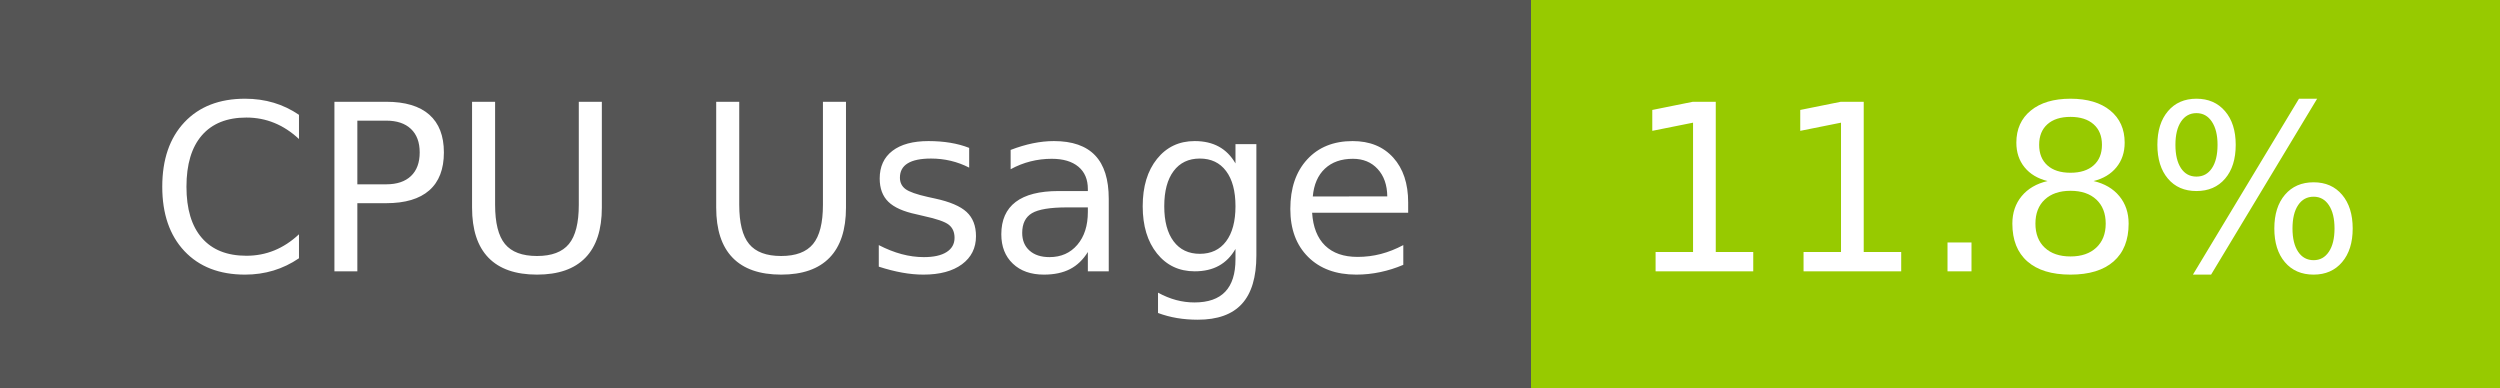
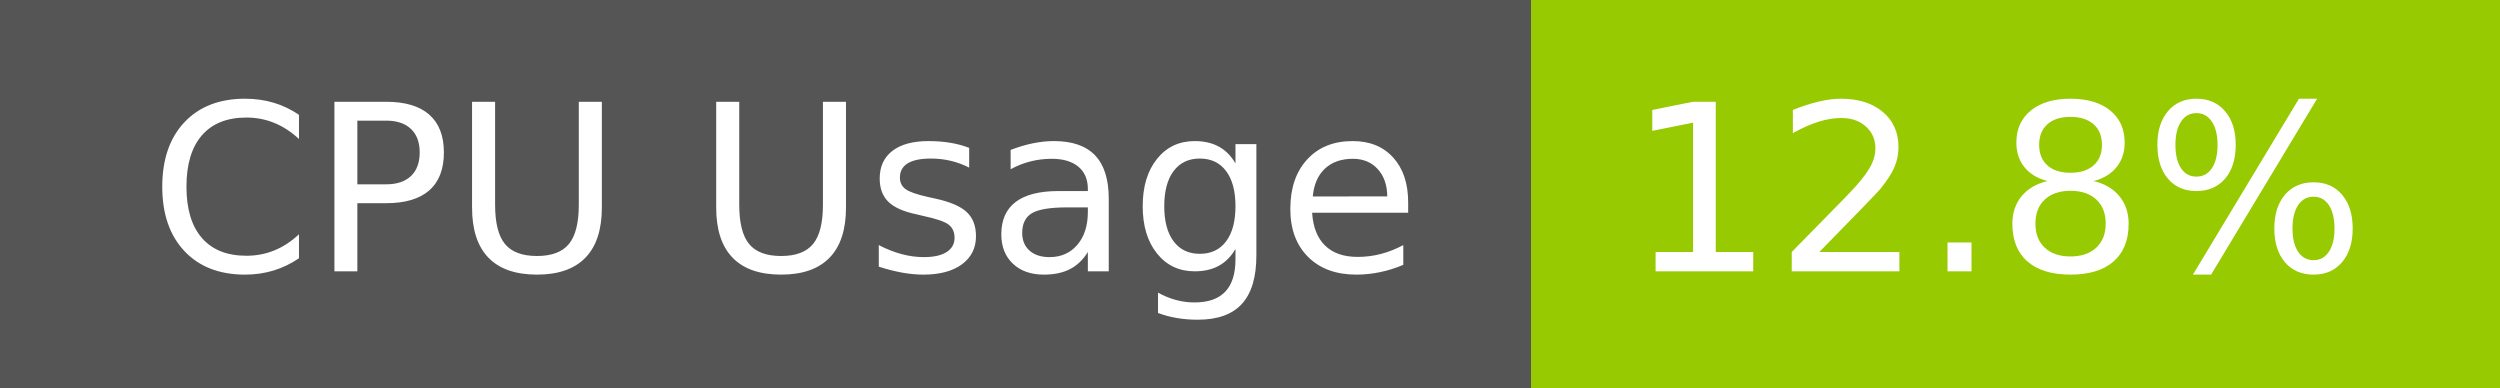
- <svg xmlns="http://www.w3.org/2000/svg" width="129" height="20" role="img" aria-label="CPU Usage: 11.8%">
+ <svg xmlns="http://www.w3.org/2000/svg" width="129" height="20" role="img" aria-label="CPU Usage: 12.8%">
  <g shape-rendering="crispEdges">
    <rect width="79" height="20" fill="#555" />
    <rect x="79" width="50" height="20" fill="#97ca00" />
  </g>
  <g fill="#fff" text-anchor="middle" font-family="Verdana,Geneva,DejaVu Sans,sans-serif" text-rendering="geometricPrecision" font-size="120">
    <text x="405" y="140" transform="scale(.1)" fill="#fff" textLength="665">CPU Usage</text>
-     <text x="1030" y="140" transform="scale(.1)" fill="#fff" textLength="390">11.8%</text>
+     <text x="1030" y="140" transform="scale(.1)" fill="#fff" textLength="390">12.8%</text>
  </g>
</svg>
